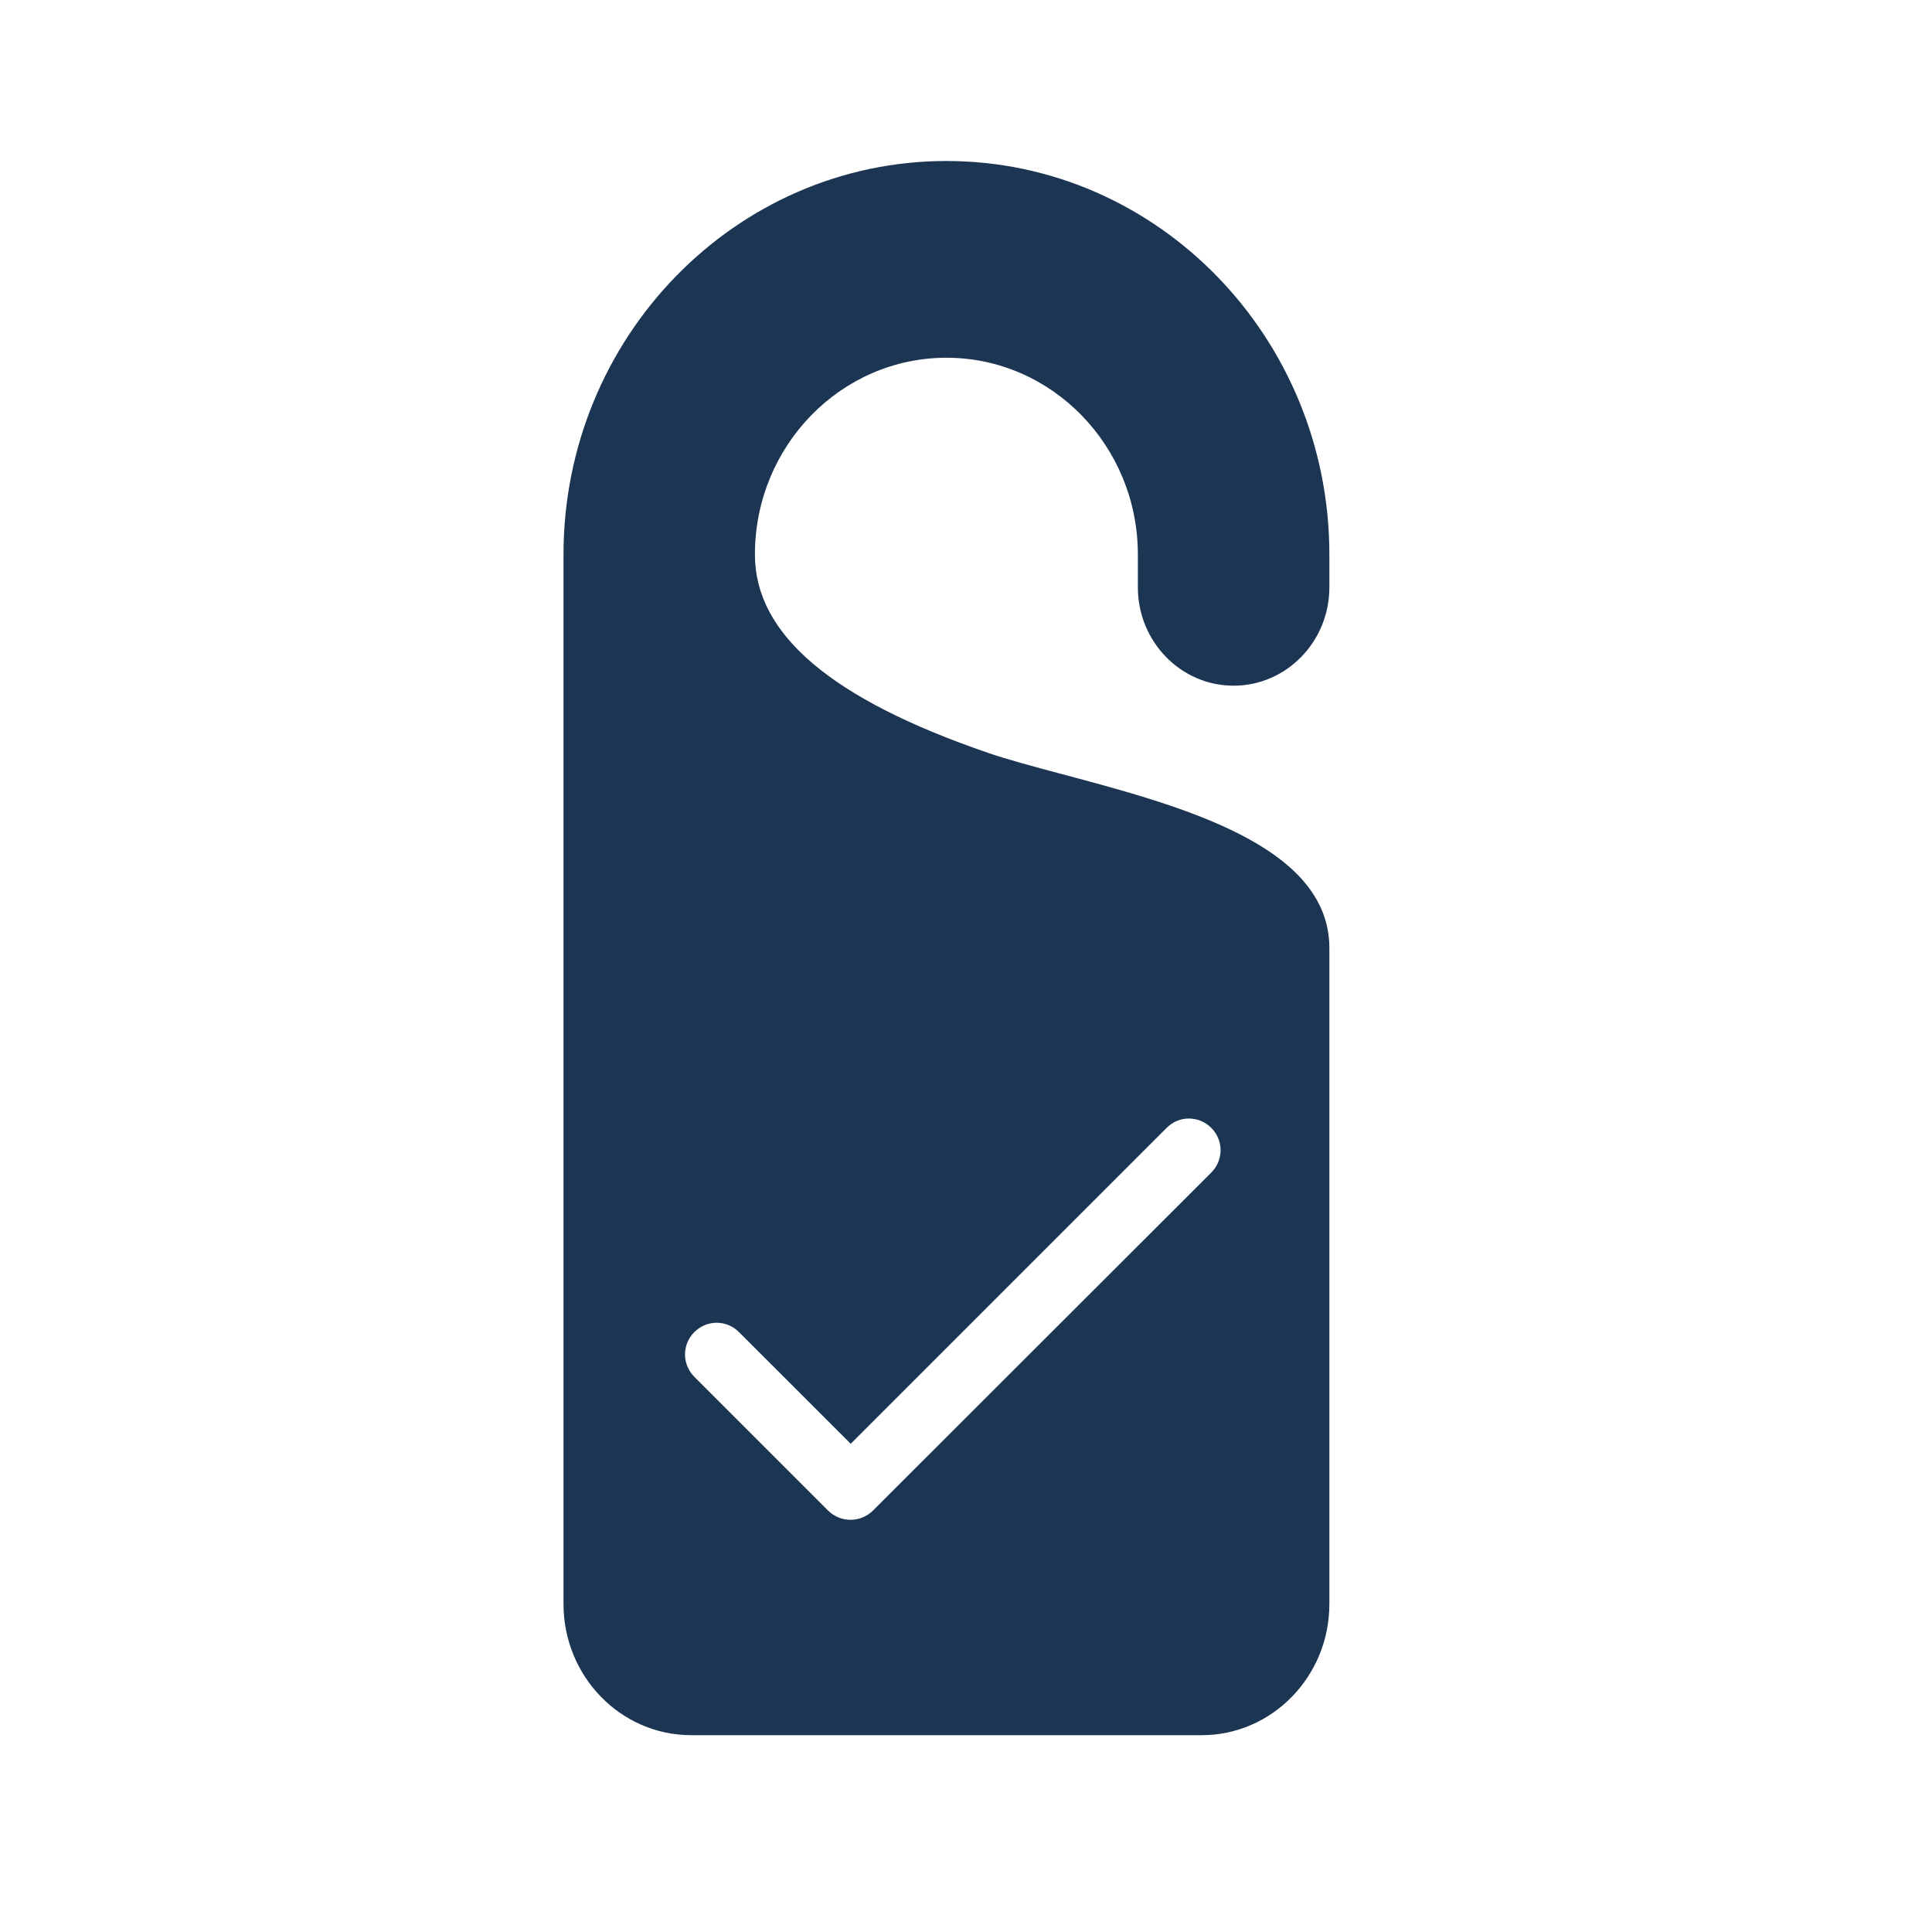
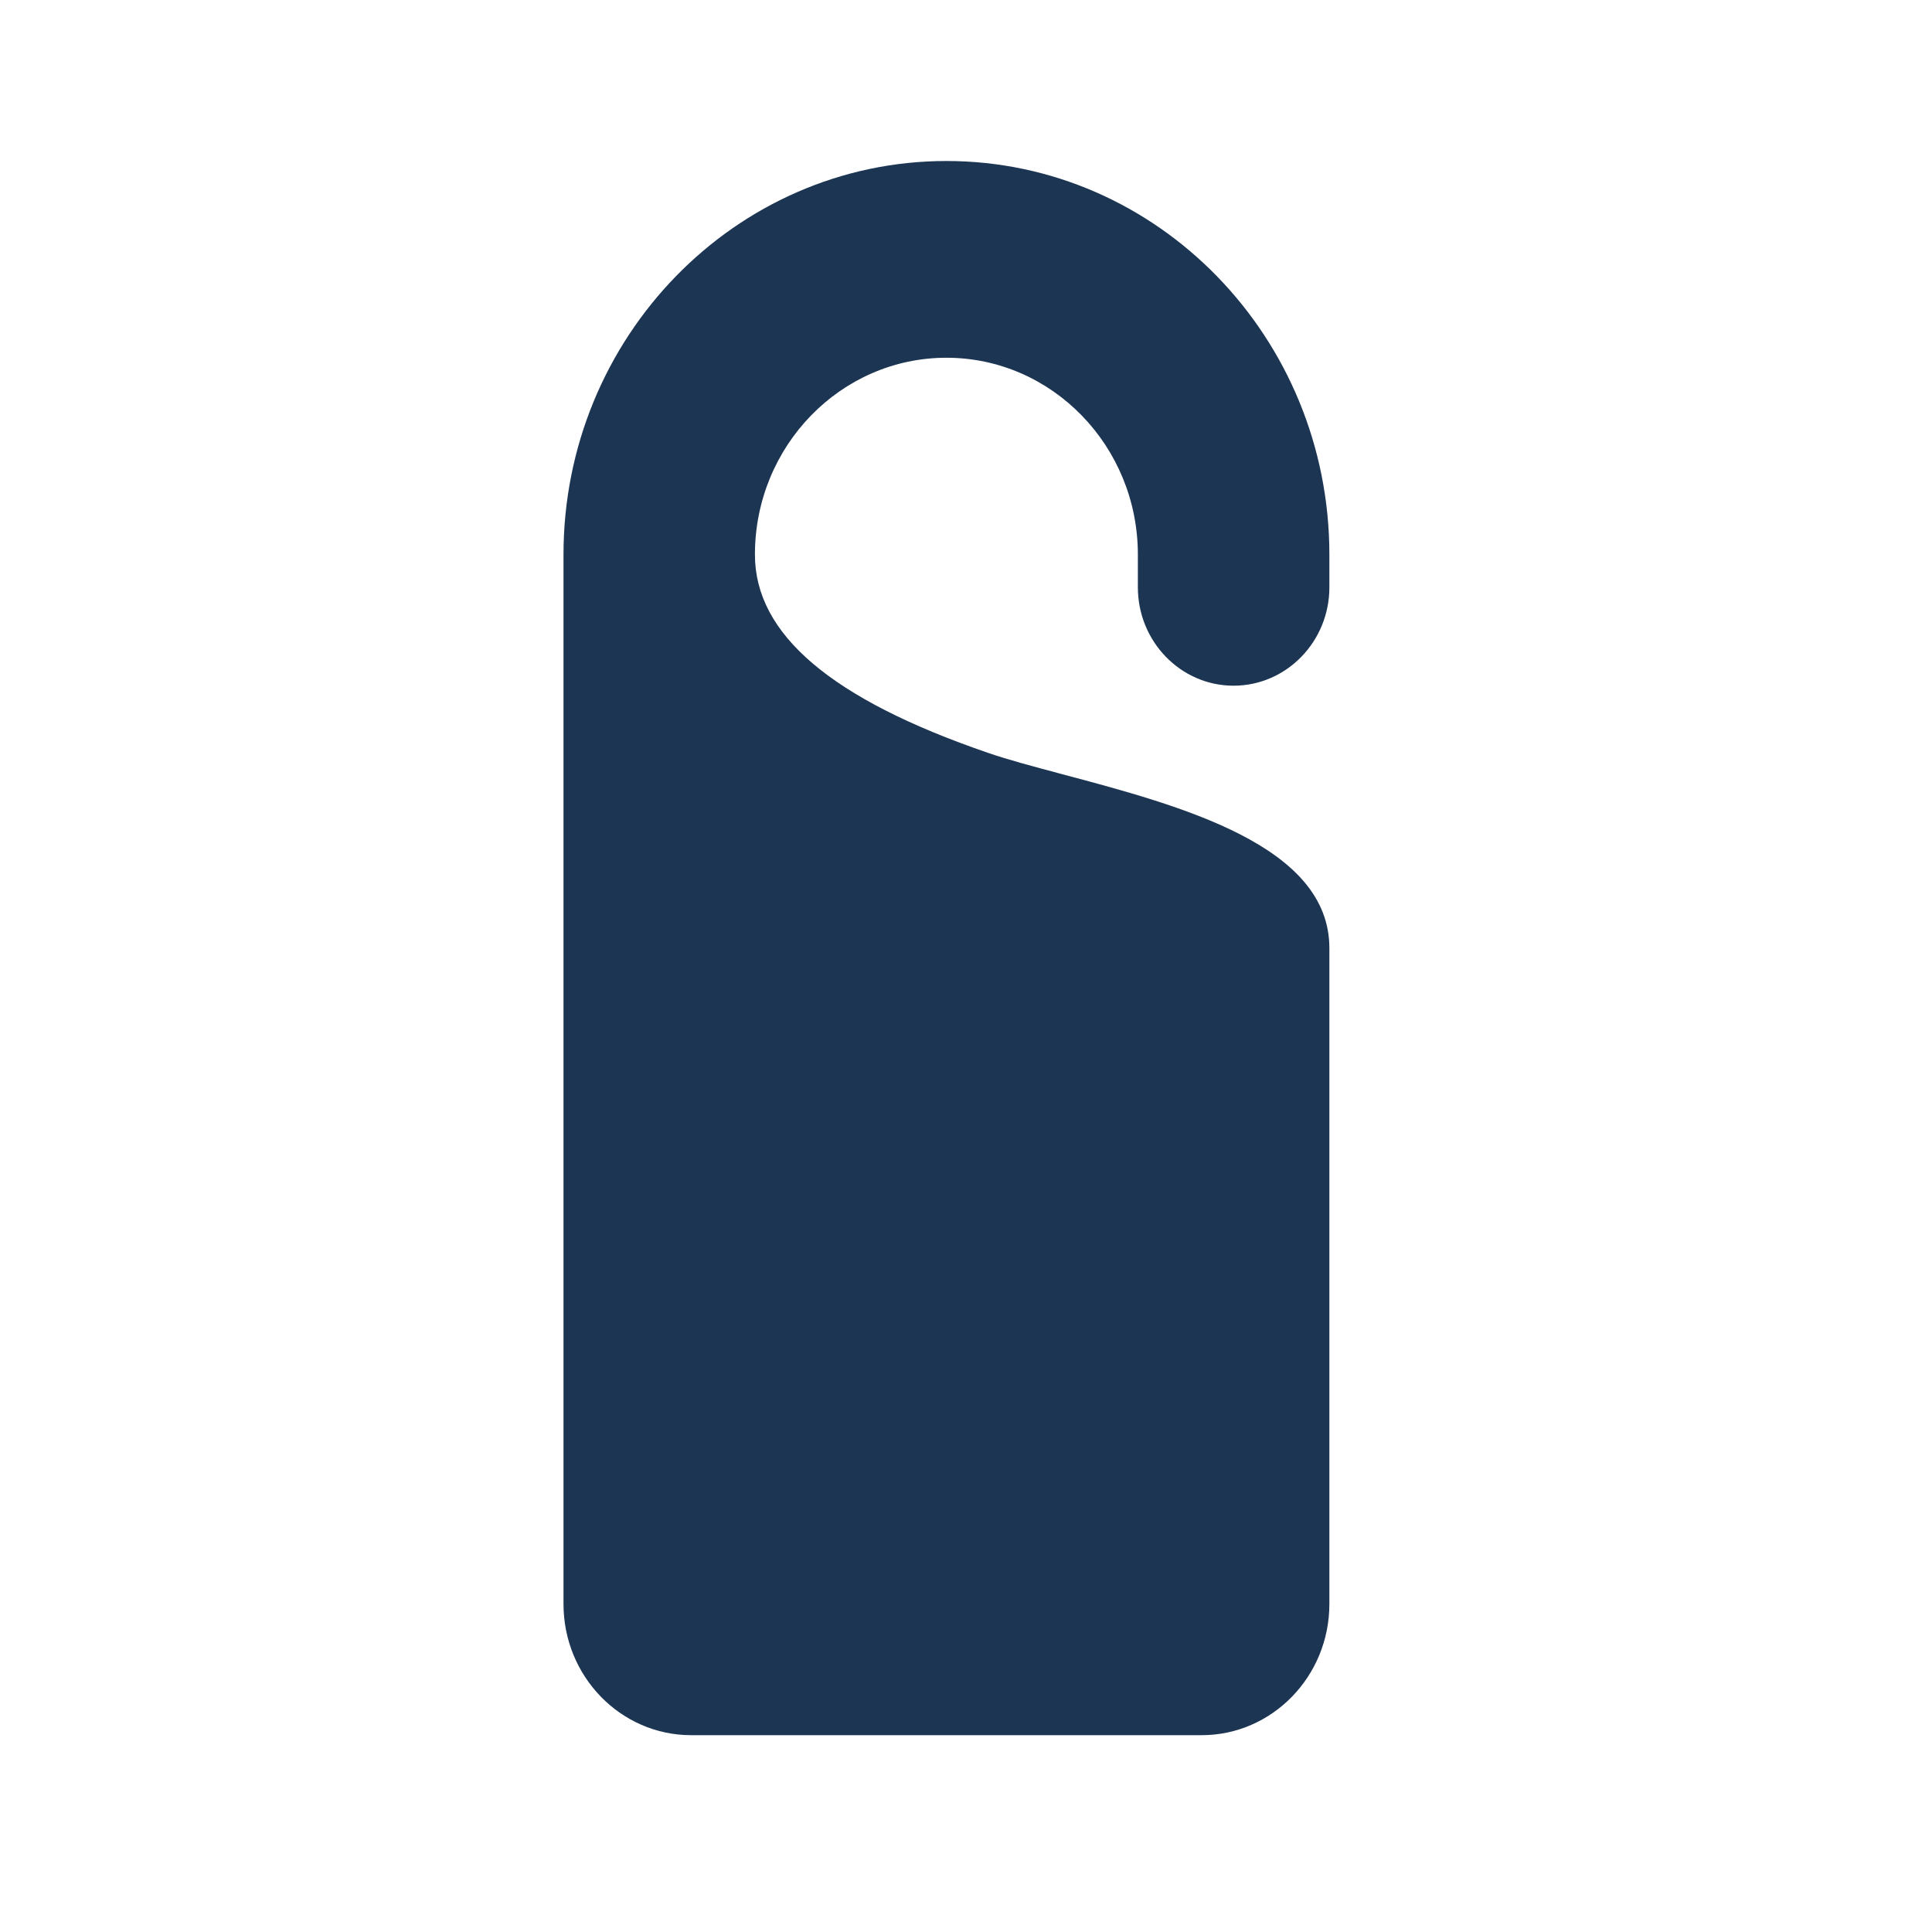
<svg xmlns="http://www.w3.org/2000/svg" width="24" height="24" viewBox="0 0 24 24" fill="none">
-   <path fill-rule="evenodd" clip-rule="evenodd" d="M16.514 6.889C16.514 4.193 14.38 2 11.757 2C9.134 2 7 4.193 7 6.889V19.926C7 20.825 7.711 21.555 8.586 21.555H14.928C15.802 21.555 16.514 20.825 16.514 19.926L16.514 11.778C16.514 10.502 14.671 10.011 13.191 9.616L13.19 9.616L13.16 9.608C12.825 9.518 12.518 9.436 12.279 9.354C10.327 8.686 9.378 7.879 9.378 6.889C9.378 5.541 10.445 4.444 11.757 4.444C13.068 4.444 14.135 5.541 14.135 6.889V7.296C14.135 7.97 14.668 8.518 15.324 8.518C15.98 8.518 16.514 7.97 16.514 7.296V6.889ZM9.18 16.548L10.568 17.935L14.492 14.011C14.646 13.856 14.892 13.856 15.047 14.011C15.201 14.165 15.201 14.411 15.047 14.566L10.845 18.764C10.691 18.918 10.441 18.918 10.286 18.764L8.625 17.103C8.471 16.948 8.471 16.702 8.625 16.548C8.78 16.393 9.026 16.393 9.18 16.548Z" fill="#1C3553" />
+   <path d="M11.757 2C14.38 2 16.514 4.193 16.514 6.889V7.296C16.514 7.97 15.98 8.518 15.324 8.518C14.668 8.518 14.135 7.97 14.135 7.296V6.889C14.135 5.541 13.068 4.444 11.757 4.444C10.445 4.444 9.378 5.541 9.378 6.889C9.378 7.879 10.327 8.686 12.279 9.354C12.525 9.439 12.843 9.523 13.19 9.616C14.671 10.01 16.514 10.501 16.514 11.778L16.514 19.926C16.514 20.825 15.802 21.555 14.928 21.555H8.586C7.711 21.555 7 20.825 7 19.926L7 6.889C7 4.193 9.134 2 11.757 2Z" fill="#1C3553" />
</svg>
